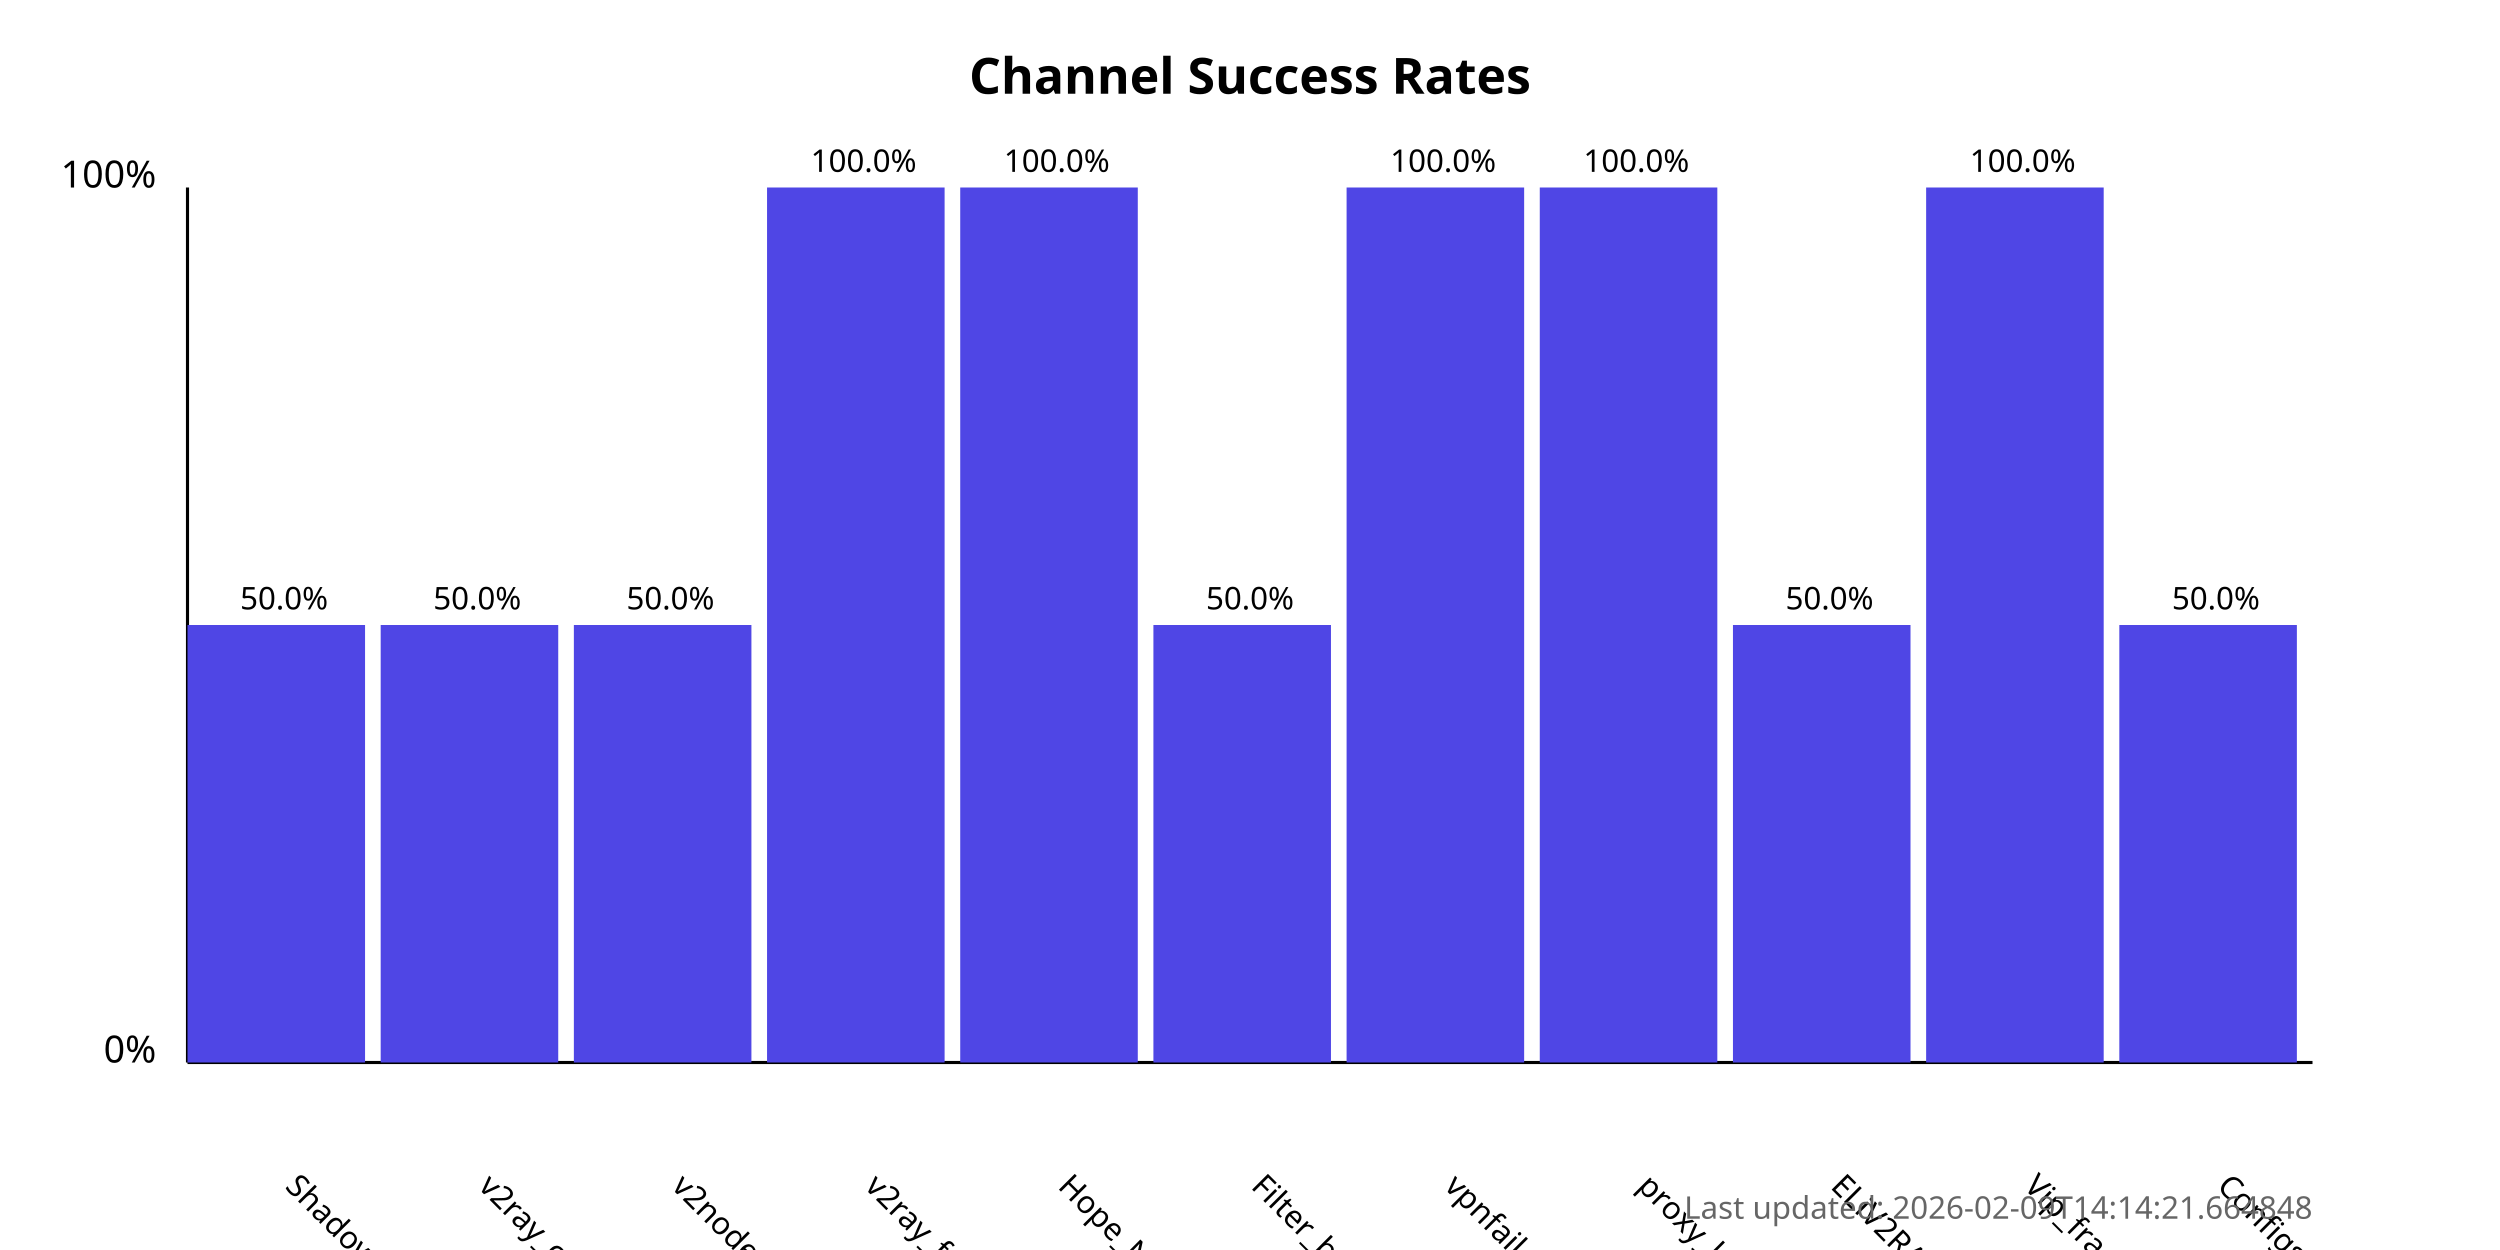
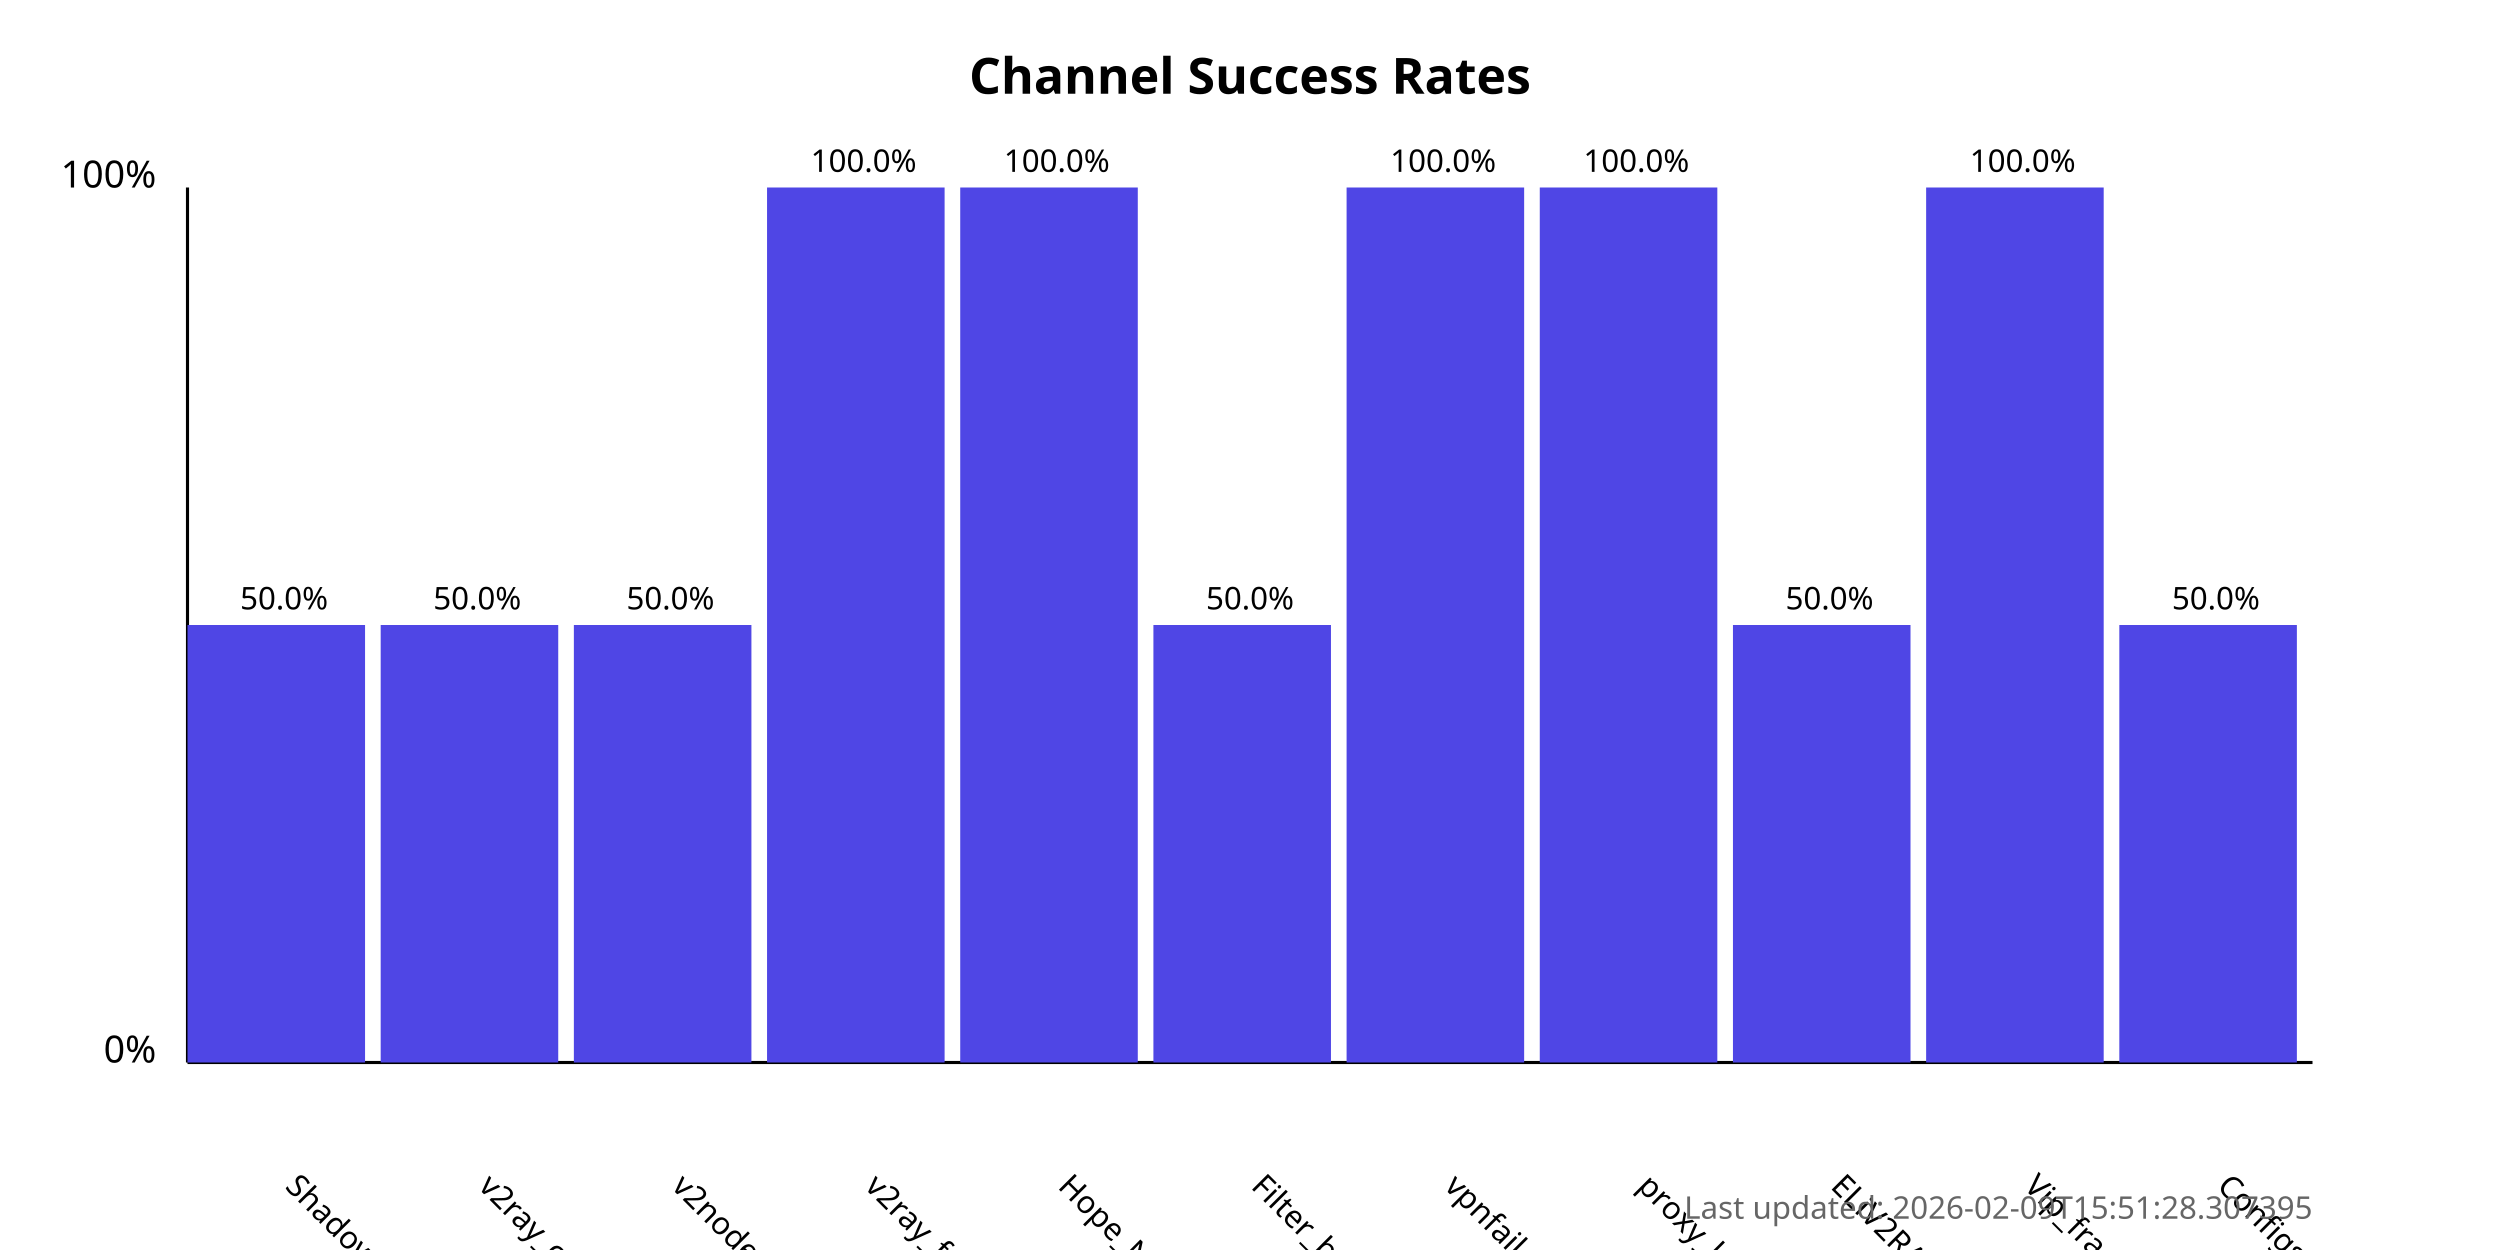
<svg xmlns="http://www.w3.org/2000/svg" width="800" height="400">
  <style>
            .chart-title { font: bold 16px sans-serif; }
            .axis-label { font: 12px sans-serif; }
            .tick-label { font: 10px sans-serif; }
            .bar { fill: #4f46e5; }
            .bar:hover { fill: #6366f1; }
            .timestamp { font: 10px sans-serif; fill: #666; }
        </style>
  <text x="400.0" y="30" text-anchor="middle" class="chart-title">
            Channel Success Rates
        </text>
  <line x1="60" y1="340" x2="60" y2="60" stroke="black" stroke-width="1" />
  <line x1="60" y1="340" x2="740" y2="340" stroke="black" stroke-width="1" />
  <text x="50" y="340" text-anchor="end" class="axis-label">0%</text>
  <text x="50" y="60" text-anchor="end" class="axis-label">100%</text>
  <g>
    <rect x="60" y="200.0" width="56.818" height="140.0" class="bar" />
    <text x="90.909" y="380" transform="rotate(45, 90.90909, 380)" text-anchor="start" class="tick-label">
                ShadowProxy66
            </text>
    <text x="90.909" y="195.0" text-anchor="middle" class="tick-label">
                50.0%
            </text>
  </g>
  <g>
    <rect x="121.818" y="200.0" width="56.818" height="140.0" class="bar" />
    <text x="152.727" y="380" transform="rotate(45, 152.7273, 380)" text-anchor="start" class="tick-label">
                v2ray_configs_pool
            </text>
    <text x="152.727" y="195.0" text-anchor="middle" class="tick-label">
                50.0%
            </text>
  </g>
  <g>
    <rect x="183.636" y="200.0" width="56.818" height="140.0" class="bar" />
    <text x="214.545" y="380" transform="rotate(45, 214.5455, 380)" text-anchor="start" class="tick-label">
                v2nodes
            </text>
    <text x="214.545" y="195.0" text-anchor="middle" class="tick-label">
                50.0%
            </text>
  </g>
  <g>
    <rect x="245.455" y="60.0" width="56.818" height="280.0" class="bar" />
    <text x="276.364" y="380" transform="rotate(45, 276.3636, 380)" text-anchor="start" class="tick-label">
                v2ray_free_conf
            </text>
    <text x="276.364" y="55.0" text-anchor="middle" class="tick-label">
                100.0%
            </text>
  </g>
  <g>
    <rect x="307.273" y="60.0" width="56.818" height="280.0" class="bar" />
    <text x="338.182" y="380" transform="rotate(45, 338.1818, 380)" text-anchor="start" class="tick-label">
                Hope_Net
            </text>
    <text x="338.182" y="55.0" text-anchor="middle" class="tick-label">
                100.0%
            </text>
  </g>
  <g>
    <rect x="369.091" y="200.0" width="56.818" height="140.0" class="bar" />
    <text x="400.0" y="380" transform="rotate(45, 400.0, 380)" text-anchor="start" class="tick-label">
                Filter_breaker
            </text>
    <text x="400.0" y="195.0" text-anchor="middle" class="tick-label">
                50.0%
            </text>
  </g>
  <g>
    <rect x="430.909" y="60.0" width="56.818" height="280.0" class="bar" />
    <text x="461.818" y="380" transform="rotate(45, 461.8182, 380)" text-anchor="start" class="tick-label">
                vpnfail_vless
            </text>
    <text x="461.818" y="55.0" text-anchor="middle" class="tick-label">
                100.0%
            </text>
  </g>
  <g>
    <rect x="492.727" y="60.0" width="56.818" height="280.0" class="bar" />
    <text x="523.636" y="380" transform="rotate(45, 523.6364, 380)" text-anchor="start" class="tick-label">
                proxy_kafee
            </text>
    <text x="523.636" y="55.0" text-anchor="middle" class="tick-label">
                100.0%
            </text>
  </g>
  <g>
    <rect x="554.545" y="200.0" width="56.818" height="140.0" class="bar" />
    <text x="585.455" y="380" transform="rotate(45, 585.4545, 380)" text-anchor="start" class="tick-label">
                ELiV2RAY
            </text>
    <text x="585.455" y="195.0" text-anchor="middle" class="tick-label">
                50.0%
            </text>
  </g>
  <g>
    <rect x="616.364" y="60.0" width="56.818" height="280.0" class="bar" />
    <text x="647.273" y="380" transform="rotate(45, 647.2727, 380)" text-anchor="start" class="tick-label">
                Vip_fragment_v2ray
            </text>
    <text x="647.273" y="55.0" text-anchor="middle" class="tick-label">
                100.0%
            </text>
  </g>
  <g>
    <rect x="678.182" y="200.0" width="56.818" height="140.0" class="bar" />
    <text x="709.091" y="380" transform="rotate(45, 709.0909, 380)" text-anchor="start" class="tick-label">
                ConfigsHubPlus
            </text>
    <text x="709.091" y="195.0" text-anchor="middle" class="tick-label">
                50.0%
            </text>
  </g>
  <text x="740" y="390" text-anchor="end" class="timestamp">
-             Last updated: 2026-02-09T14:14:21.664848
+             Last updated: 2026-02-09T15:51:28.307395
        </text>
</svg>
